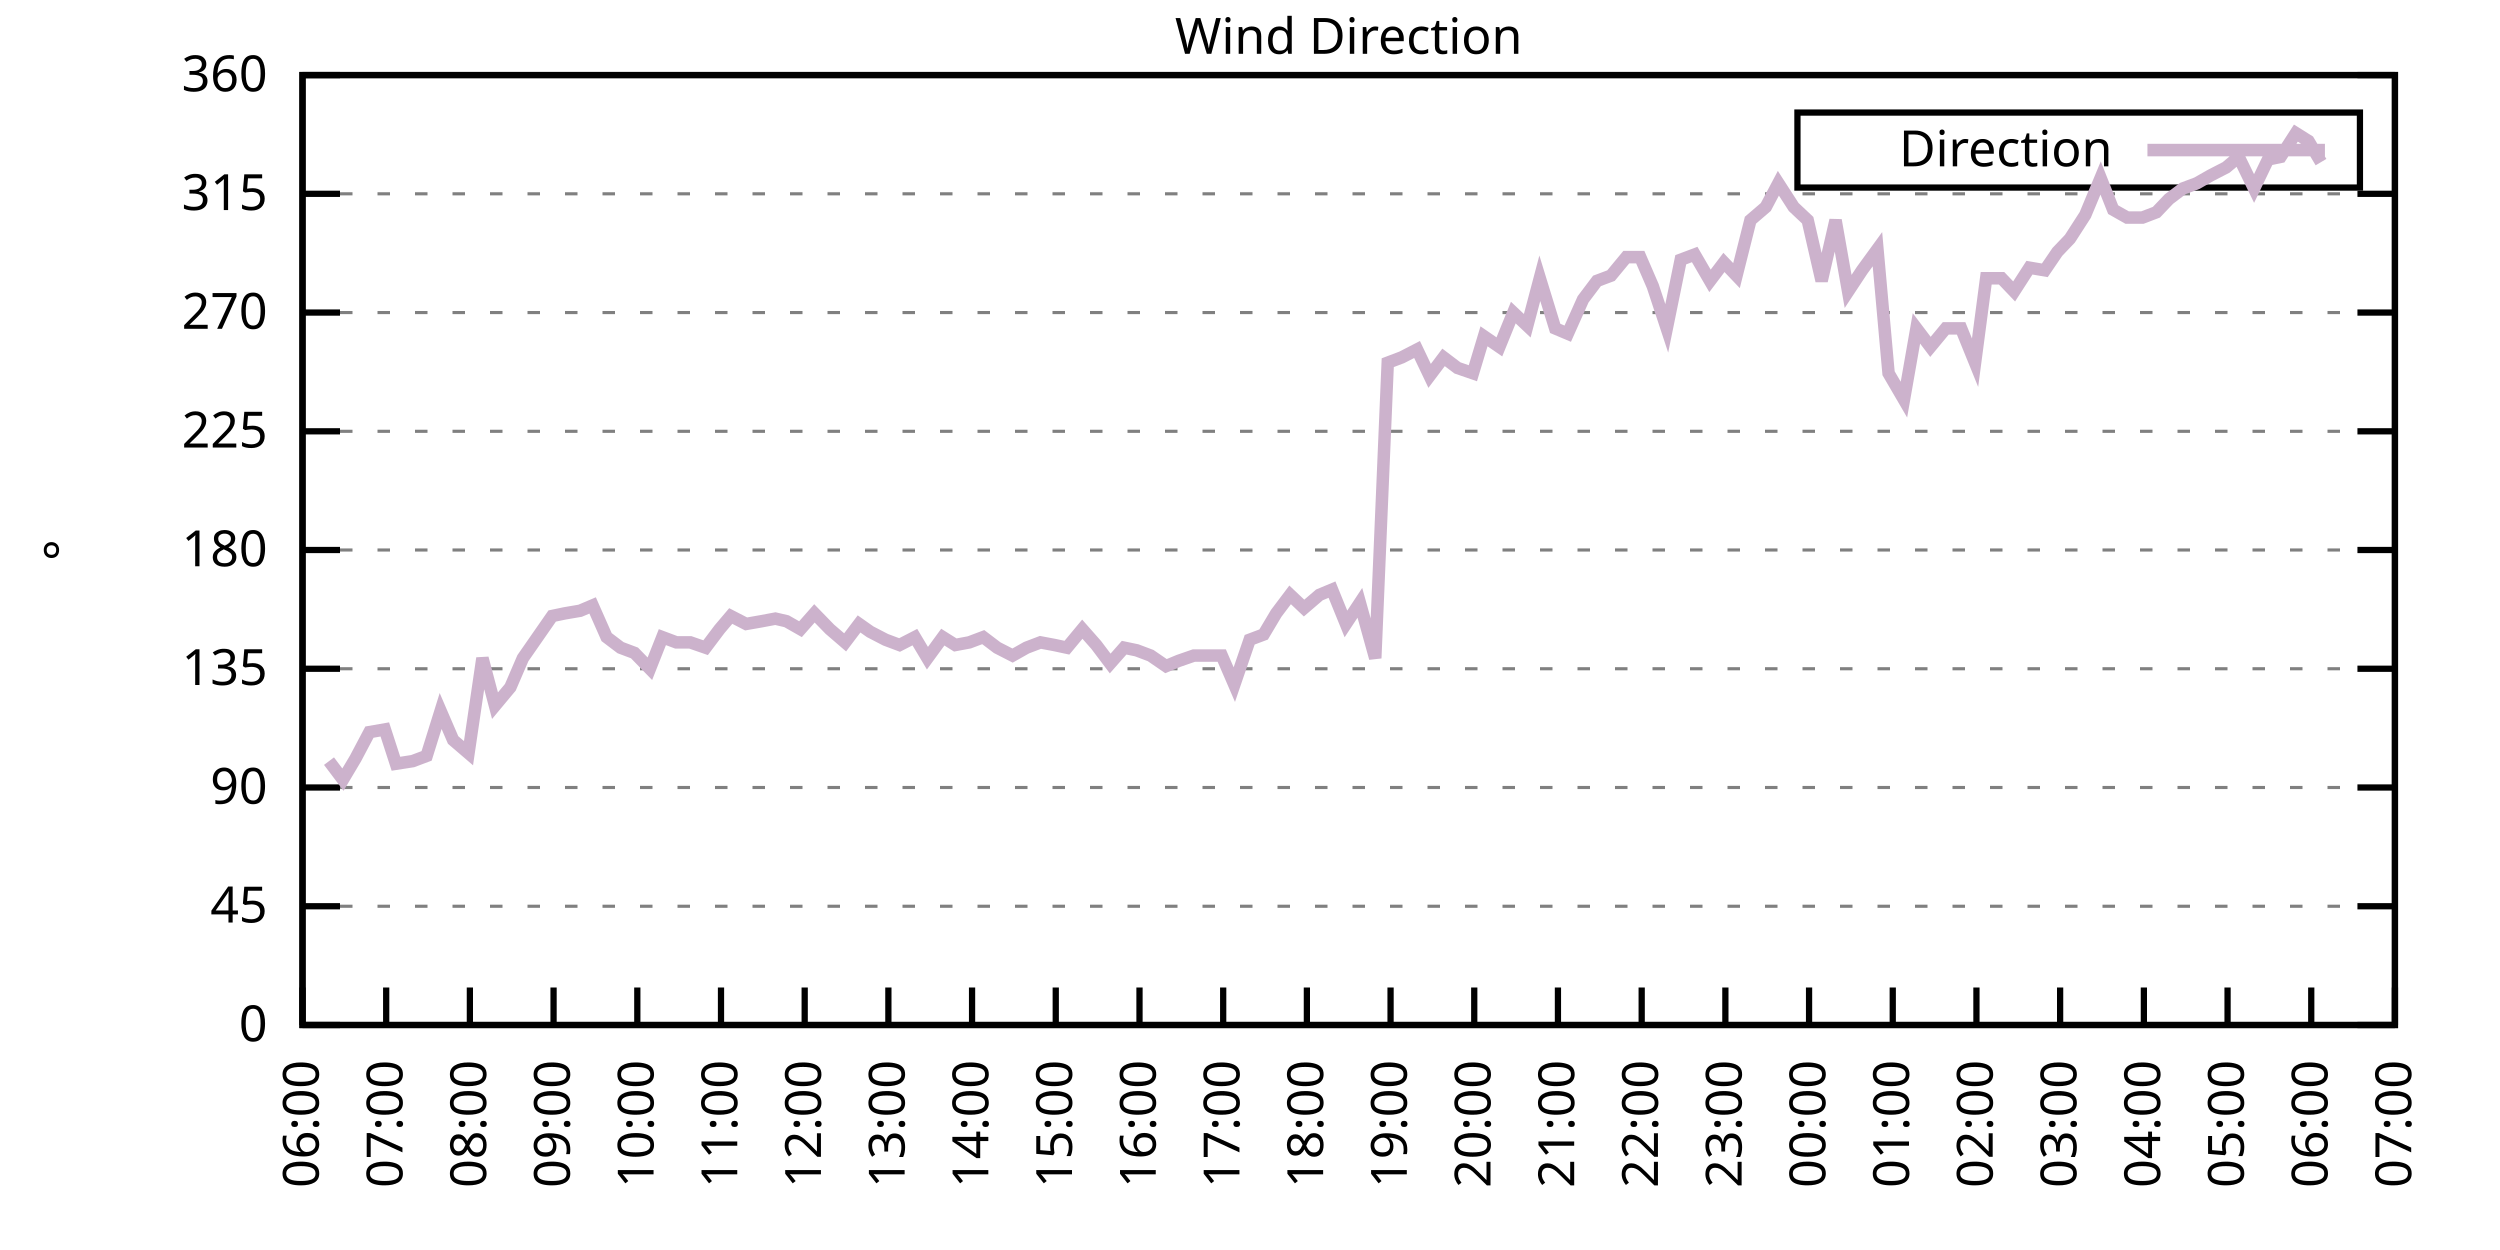
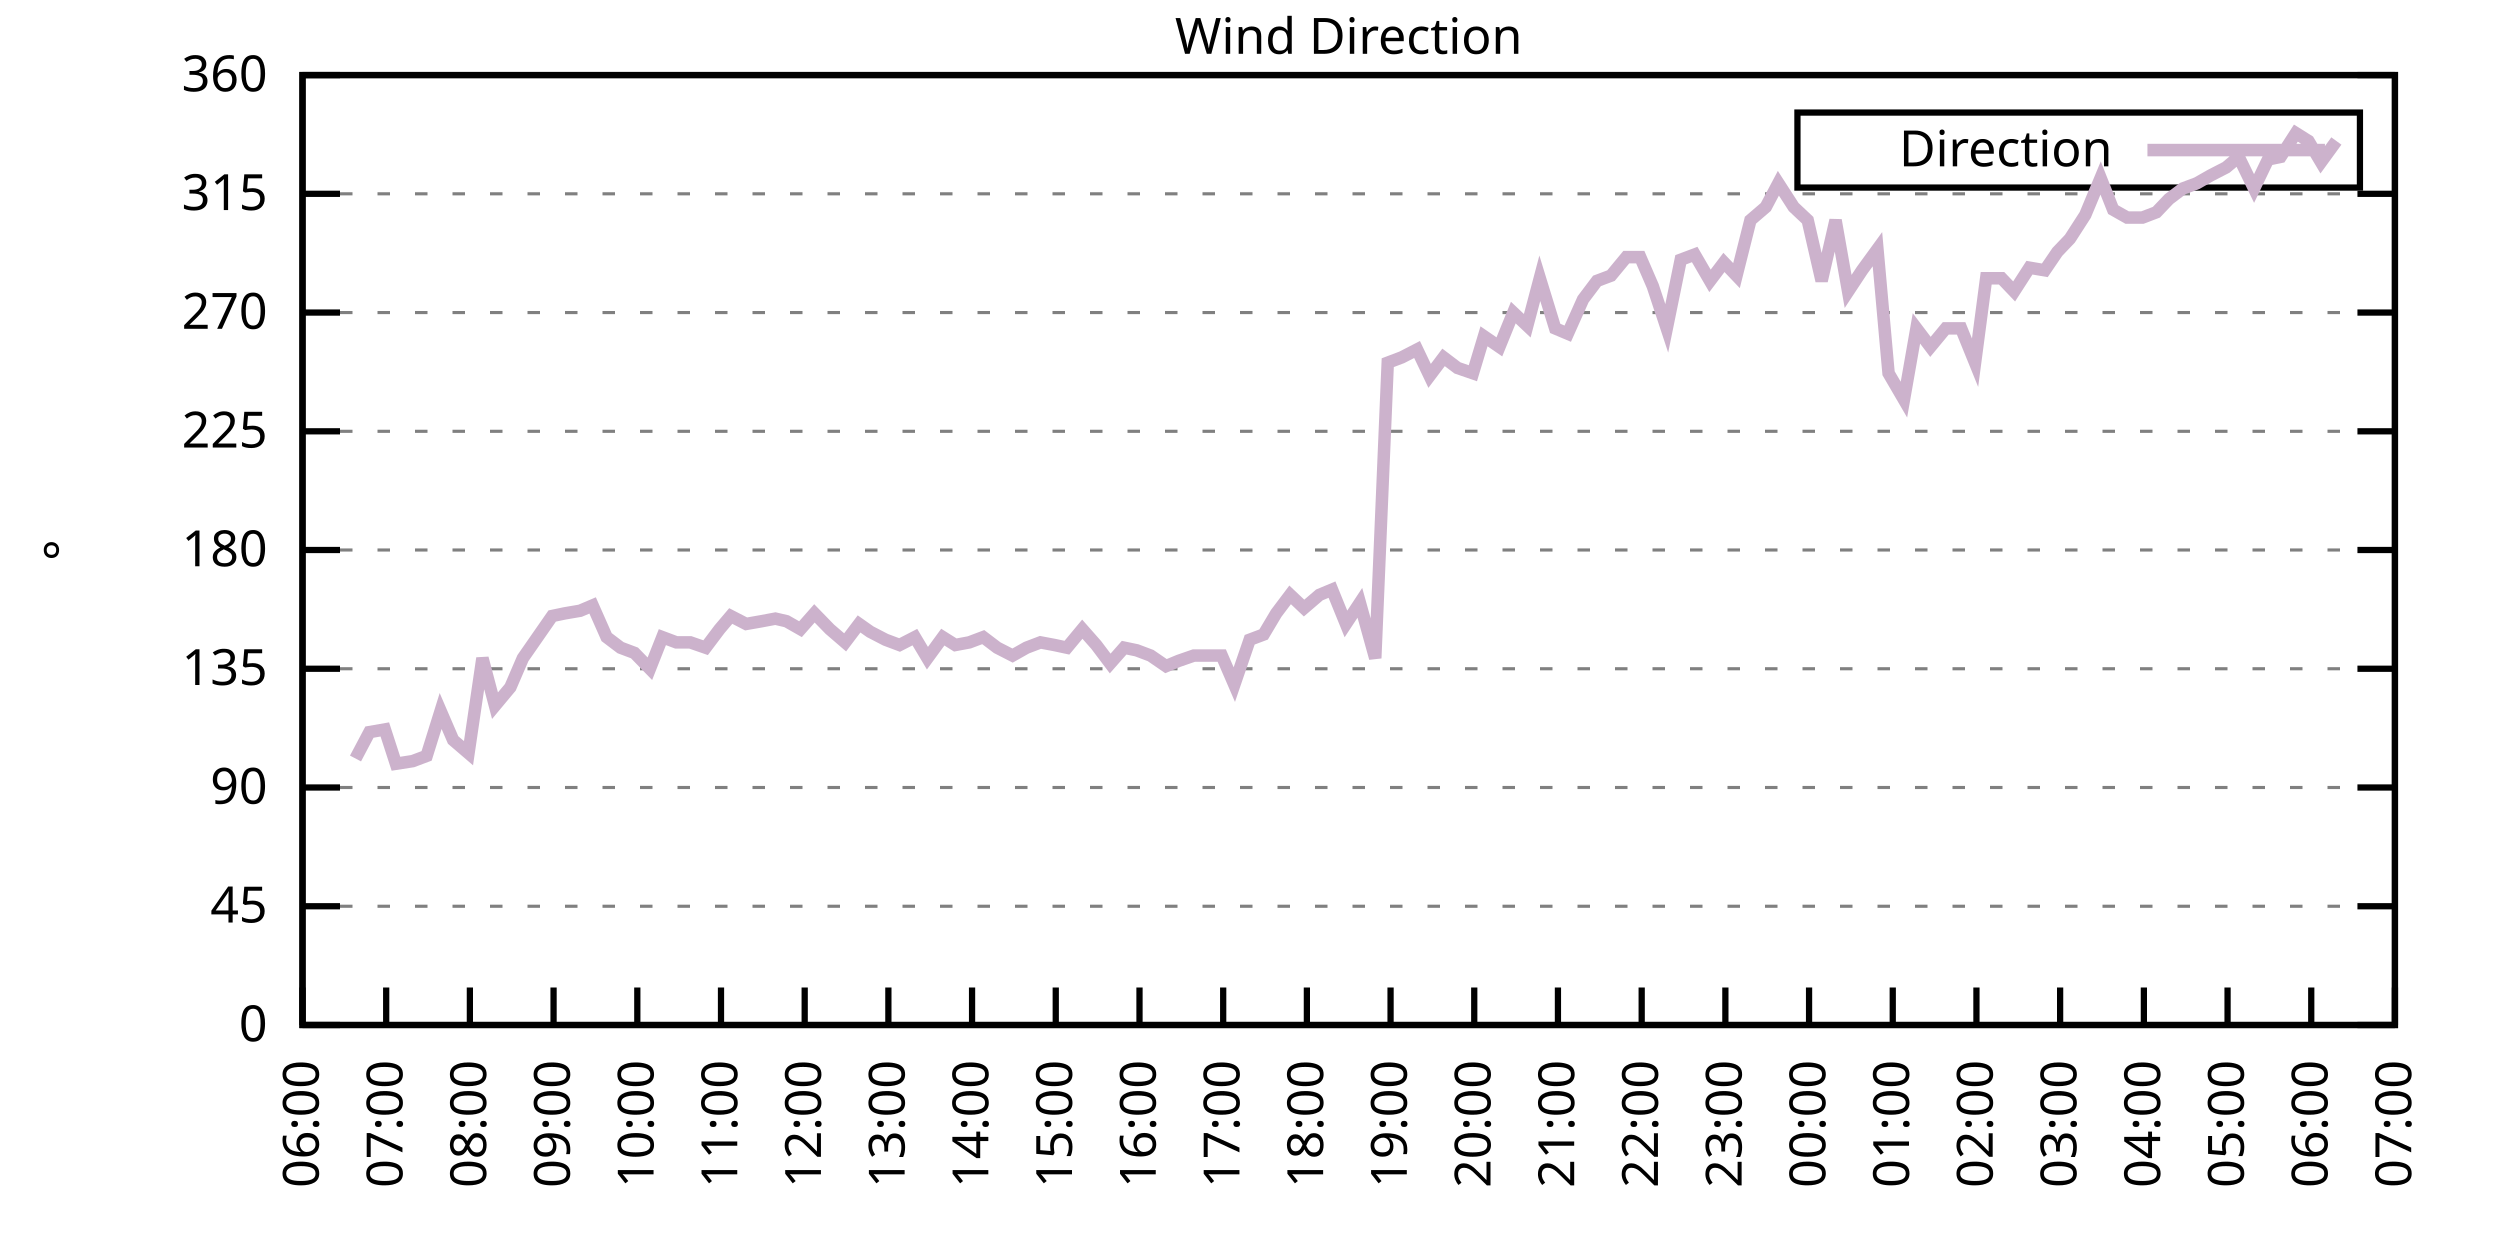
<svg xmlns="http://www.w3.org/2000/svg" xmlns:xlink="http://www.w3.org/1999/xlink" width="400" height="200" viewBox="0 0 400 200">
  <g id="gnuplot_canvas">
    <rect x="0" y="0" width="400" height="200" fill="none" />
    <defs>
      <circle id="gpDot" r="0.5" stroke-width="0.5" stroke="currentColor" />
      <path id="gpPt0" stroke-width="0.333" stroke="currentColor" d="M-1,0 h2 M0,-1 v2" />
      <path id="gpPt1" stroke-width="0.333" stroke="currentColor" d="M-1,-1 L1,1 M1,-1 L-1,1" />
      <path id="gpPt2" stroke-width="0.333" stroke="currentColor" d="M-1,0 L1,0 M0,-1 L0,1 M-1,-1 L1,1 M-1,1 L1,-1" />
      <rect id="gpPt3" stroke-width="0.333" stroke="currentColor" x="-1" y="-1" width="2" height="2" />
      <rect id="gpPt4" stroke-width="0.333" stroke="currentColor" fill="currentColor" x="-1" y="-1" width="2" height="2" />
      <circle id="gpPt5" stroke-width="0.333" stroke="currentColor" cx="0" cy="0" r="1" />
      <use xlink:href="#gpPt5" id="gpPt6" fill="currentColor" stroke="none" />
      <path id="gpPt7" stroke-width="0.333" stroke="currentColor" d="M0,-1.33 L-1.33,0.67 L1.33,0.67 z" />
      <use xlink:href="#gpPt7" id="gpPt8" fill="currentColor" stroke="none" />
      <use xlink:href="#gpPt7" id="gpPt9" stroke="currentColor" transform="rotate(180)" />
      <use xlink:href="#gpPt9" id="gpPt10" fill="currentColor" stroke="none" />
      <use xlink:href="#gpPt3" id="gpPt11" stroke="currentColor" transform="rotate(45)" />
      <use xlink:href="#gpPt11" id="gpPt12" fill="currentColor" stroke="none" />
      <path id="gpPt13" stroke-width="0.333" stroke="currentColor" d="M0,1.330 L1.265,0.411 L0.782,-1.067 L-0.782,-1.076 L-1.265,0.411 z" />
      <use xlink:href="#gpPt13" id="gpPt14" fill="currentColor" stroke="none" />
      <filter id="textbox" filterUnits="objectBoundingBox" x="0" y="0" height="1" width="1">
        <feFlood flood-color="white" flood-opacity="1" result="bgnd" />
        <feComposite in="SourceGraphic" in2="bgnd" operator="atop" />
      </filter>
      <filter id="greybox" filterUnits="objectBoundingBox" x="0" y="0" height="1" width="1">
        <feFlood flood-color="lightgrey" flood-opacity="1" result="grey" />
        <feComposite in="SourceGraphic" in2="grey" operator="atop" />
      </filter>
    </defs>
    <g fill="none" color="white" stroke="currentColor" stroke-width="1.00" stroke-linecap="butt" stroke-linejoin="miter">
</g>
    <g fill="none" color="black" stroke="currentColor" stroke-width="1.00" stroke-linecap="butt" stroke-linejoin="miter">
      <g stroke="none" shape-rendering="crispEdges">
        <polygon fill="rgb(255, 255, 255)" points="48.40,164.00 383.18,164.00 383.18,12.02 48.40,12.02 " />
      </g>
    </g>
    <g fill="none" color="black" stroke="currentColor" stroke-width="1.00" stroke-linecap="butt" stroke-linejoin="miter">
</g>
    <g fill="none" color="black" stroke="black" stroke-width="0.50" stroke-linecap="butt" stroke-linejoin="miter">
</g>
    <g fill="none" color="gray" stroke="currentColor" stroke-width="0.50" stroke-linecap="butt" stroke-linejoin="miter">
      <path stroke="gray" stroke-dasharray="2,4" class="gridline" d="M48.40,164.00 L383.19,164.00  " />
    </g>
    <g fill="none" color="gray" stroke="gray" stroke-width="1.00" stroke-linecap="butt" stroke-linejoin="miter">
</g>
    <g fill="none" color="black" stroke="currentColor" stroke-width="1.00" stroke-linecap="butt" stroke-linejoin="miter">
      <path stroke="black" d="M48.40,164.00 L54.40,164.00 M383.19,164.00 L377.19,164.00  " />
      <g transform="translate(42.80,166.60)" stroke="none" fill="black" font-family="Sans" font-size="8.00" text-anchor="end">
        <text>
          <tspan font-family="Sans"> 0</tspan>
        </text>
      </g>
    </g>
    <g fill="none" color="black" stroke="currentColor" stroke-width="1.00" stroke-linecap="butt" stroke-linejoin="miter">
</g>
    <g fill="none" color="black" stroke="black" stroke-width="0.50" stroke-linecap="butt" stroke-linejoin="miter">
</g>
    <g fill="none" color="gray" stroke="currentColor" stroke-width="0.50" stroke-linecap="butt" stroke-linejoin="miter">
      <path stroke="gray" stroke-dasharray="2,4" class="gridline" d="M48.40,145.00 L383.19,145.00  " />
    </g>
    <g fill="none" color="gray" stroke="gray" stroke-width="1.00" stroke-linecap="butt" stroke-linejoin="miter">
</g>
    <g fill="none" color="black" stroke="currentColor" stroke-width="1.00" stroke-linecap="butt" stroke-linejoin="miter">
      <path stroke="black" d="M48.40,145.00 L54.40,145.00 M383.19,145.00 L377.19,145.00  " />
      <g transform="translate(42.80,147.60)" stroke="none" fill="black" font-family="Sans" font-size="8.00" text-anchor="end">
        <text>
          <tspan font-family="Sans"> 45</tspan>
        </text>
      </g>
    </g>
    <g fill="none" color="black" stroke="currentColor" stroke-width="1.00" stroke-linecap="butt" stroke-linejoin="miter">
</g>
    <g fill="none" color="black" stroke="black" stroke-width="0.50" stroke-linecap="butt" stroke-linejoin="miter">
</g>
    <g fill="none" color="gray" stroke="currentColor" stroke-width="0.50" stroke-linecap="butt" stroke-linejoin="miter">
      <path stroke="gray" stroke-dasharray="2,4" class="gridline" d="M48.40,126.00 L383.19,126.00  " />
    </g>
    <g fill="none" color="gray" stroke="gray" stroke-width="1.00" stroke-linecap="butt" stroke-linejoin="miter">
</g>
    <g fill="none" color="black" stroke="currentColor" stroke-width="1.00" stroke-linecap="butt" stroke-linejoin="miter">
      <path stroke="black" d="M48.40,126.00 L54.40,126.00 M383.19,126.00 L377.19,126.00  " />
      <g transform="translate(42.80,128.60)" stroke="none" fill="black" font-family="Sans" font-size="8.00" text-anchor="end">
        <text>
          <tspan font-family="Sans"> 90</tspan>
        </text>
      </g>
    </g>
    <g fill="none" color="black" stroke="currentColor" stroke-width="1.00" stroke-linecap="butt" stroke-linejoin="miter">
</g>
    <g fill="none" color="black" stroke="black" stroke-width="0.50" stroke-linecap="butt" stroke-linejoin="miter">
</g>
    <g fill="none" color="gray" stroke="currentColor" stroke-width="0.50" stroke-linecap="butt" stroke-linejoin="miter">
      <path stroke="gray" stroke-dasharray="2,4" class="gridline" d="M48.40,107.00 L383.19,107.00  " />
    </g>
    <g fill="none" color="gray" stroke="gray" stroke-width="1.00" stroke-linecap="butt" stroke-linejoin="miter">
</g>
    <g fill="none" color="black" stroke="currentColor" stroke-width="1.00" stroke-linecap="butt" stroke-linejoin="miter">
      <path stroke="black" d="M48.40,107.00 L54.40,107.00 M383.19,107.00 L377.19,107.00  " />
      <g transform="translate(42.80,109.60)" stroke="none" fill="black" font-family="Sans" font-size="8.00" text-anchor="end">
        <text>
          <tspan font-family="Sans"> 135</tspan>
        </text>
      </g>
    </g>
    <g fill="none" color="black" stroke="currentColor" stroke-width="1.00" stroke-linecap="butt" stroke-linejoin="miter">
</g>
    <g fill="none" color="black" stroke="black" stroke-width="0.50" stroke-linecap="butt" stroke-linejoin="miter">
</g>
    <g fill="none" color="gray" stroke="currentColor" stroke-width="0.50" stroke-linecap="butt" stroke-linejoin="miter">
      <path stroke="gray" stroke-dasharray="2,4" class="gridline" d="M48.40,88.00 L383.19,88.00  " />
    </g>
    <g fill="none" color="gray" stroke="gray" stroke-width="1.00" stroke-linecap="butt" stroke-linejoin="miter">
</g>
    <g fill="none" color="black" stroke="currentColor" stroke-width="1.00" stroke-linecap="butt" stroke-linejoin="miter">
      <path stroke="black" d="M48.40,88.00 L54.40,88.00 M383.19,88.00 L377.19,88.00  " />
      <g transform="translate(42.80,90.60)" stroke="none" fill="black" font-family="Sans" font-size="8.00" text-anchor="end">
        <text>
          <tspan font-family="Sans"> 180</tspan>
        </text>
      </g>
    </g>
    <g fill="none" color="black" stroke="currentColor" stroke-width="1.00" stroke-linecap="butt" stroke-linejoin="miter">
</g>
    <g fill="none" color="black" stroke="black" stroke-width="0.50" stroke-linecap="butt" stroke-linejoin="miter">
</g>
    <g fill="none" color="gray" stroke="currentColor" stroke-width="0.50" stroke-linecap="butt" stroke-linejoin="miter">
      <path stroke="gray" stroke-dasharray="2,4" class="gridline" d="M48.40,69.01 L383.19,69.01  " />
    </g>
    <g fill="none" color="gray" stroke="gray" stroke-width="1.00" stroke-linecap="butt" stroke-linejoin="miter">
</g>
    <g fill="none" color="black" stroke="currentColor" stroke-width="1.00" stroke-linecap="butt" stroke-linejoin="miter">
      <path stroke="black" d="M48.40,69.01 L54.40,69.01 M383.19,69.01 L377.19,69.01  " />
      <g transform="translate(42.80,71.61)" stroke="none" fill="black" font-family="Sans" font-size="8.00" text-anchor="end">
        <text>
          <tspan font-family="Sans"> 225</tspan>
        </text>
      </g>
    </g>
    <g fill="none" color="black" stroke="currentColor" stroke-width="1.00" stroke-linecap="butt" stroke-linejoin="miter">
</g>
    <g fill="none" color="black" stroke="black" stroke-width="0.50" stroke-linecap="butt" stroke-linejoin="miter">
</g>
    <g fill="none" color="gray" stroke="currentColor" stroke-width="0.50" stroke-linecap="butt" stroke-linejoin="miter">
      <path stroke="gray" stroke-dasharray="2,4" class="gridline" d="M48.40,50.01 L383.19,50.01  " />
    </g>
    <g fill="none" color="gray" stroke="gray" stroke-width="1.00" stroke-linecap="butt" stroke-linejoin="miter">
</g>
    <g fill="none" color="black" stroke="currentColor" stroke-width="1.00" stroke-linecap="butt" stroke-linejoin="miter">
      <path stroke="black" d="M48.40,50.01 L54.40,50.01 M383.19,50.01 L377.19,50.01  " />
      <g transform="translate(42.80,52.61)" stroke="none" fill="black" font-family="Sans" font-size="8.00" text-anchor="end">
        <text>
          <tspan font-family="Sans"> 270</tspan>
        </text>
      </g>
    </g>
    <g fill="none" color="black" stroke="currentColor" stroke-width="1.00" stroke-linecap="butt" stroke-linejoin="miter">
</g>
    <g fill="none" color="black" stroke="black" stroke-width="0.50" stroke-linecap="butt" stroke-linejoin="miter">
</g>
    <g fill="none" color="gray" stroke="currentColor" stroke-width="0.50" stroke-linecap="butt" stroke-linejoin="miter">
      <path stroke="gray" stroke-dasharray="2,4" class="gridline" d="M48.40,31.01 L383.19,31.01  " />
    </g>
    <g fill="none" color="gray" stroke="gray" stroke-width="1.00" stroke-linecap="butt" stroke-linejoin="miter">
</g>
    <g fill="none" color="black" stroke="currentColor" stroke-width="1.00" stroke-linecap="butt" stroke-linejoin="miter">
      <path stroke="black" d="M48.40,31.01 L54.40,31.01 M383.19,31.01 L377.19,31.01  " />
      <g transform="translate(42.80,33.61)" stroke="none" fill="black" font-family="Sans" font-size="8.00" text-anchor="end">
        <text>
          <tspan font-family="Sans"> 315</tspan>
        </text>
      </g>
    </g>
    <g fill="none" color="black" stroke="currentColor" stroke-width="1.00" stroke-linecap="butt" stroke-linejoin="miter">
</g>
    <g fill="none" color="black" stroke="black" stroke-width="0.50" stroke-linecap="butt" stroke-linejoin="miter">
</g>
    <g fill="none" color="gray" stroke="currentColor" stroke-width="0.50" stroke-linecap="butt" stroke-linejoin="miter">
      <path stroke="gray" stroke-dasharray="2,4" class="gridline" d="M48.40,12.01 L383.19,12.01  " />
    </g>
    <g fill="none" color="gray" stroke="gray" stroke-width="1.00" stroke-linecap="butt" stroke-linejoin="miter">
</g>
    <g fill="none" color="black" stroke="currentColor" stroke-width="1.00" stroke-linecap="butt" stroke-linejoin="miter">
      <path stroke="black" d="M48.40,12.01 L54.40,12.01 M383.19,12.01 L377.19,12.01  " />
      <g transform="translate(42.80,14.61)" stroke="none" fill="black" font-family="Sans" font-size="8.00" text-anchor="end">
        <text>
          <tspan font-family="Sans"> 360</tspan>
        </text>
      </g>
    </g>
    <g fill="none" color="black" stroke="currentColor" stroke-width="1.00" stroke-linecap="butt" stroke-linejoin="miter">
      <path stroke="black" d="M48.40,164.00 L48.40,158.00  " />
      <g transform="translate(51.00,169.60) rotate(270.00)" stroke="none" fill="black" font-family="Sans" font-size="8.00" text-anchor="end">
        <text>
          <tspan font-family="Sans">06:00</tspan>
        </text>
      </g>
    </g>
    <g fill="none" color="black" stroke="currentColor" stroke-width="1.00" stroke-linecap="butt" stroke-linejoin="miter">
      <path stroke="black" d="M61.79,164.00 L61.79,158.00  " />
      <g transform="translate(64.39,169.60) rotate(270.00)" stroke="none" fill="black" font-family="Sans" font-size="8.00" text-anchor="end">
        <text>
          <tspan font-family="Sans">07:00</tspan>
        </text>
      </g>
    </g>
    <g fill="none" color="black" stroke="currentColor" stroke-width="1.00" stroke-linecap="butt" stroke-linejoin="miter">
      <path stroke="black" d="M75.18,164.00 L75.18,158.00  " />
      <g transform="translate(77.78,169.60) rotate(270.00)" stroke="none" fill="black" font-family="Sans" font-size="8.00" text-anchor="end">
        <text>
          <tspan font-family="Sans">08:00</tspan>
        </text>
      </g>
    </g>
    <g fill="none" color="black" stroke="currentColor" stroke-width="1.00" stroke-linecap="butt" stroke-linejoin="miter">
      <path stroke="black" d="M88.57,164.00 L88.57,158.00  " />
      <g transform="translate(91.17,169.60) rotate(270.00)" stroke="none" fill="black" font-family="Sans" font-size="8.00" text-anchor="end">
        <text>
          <tspan font-family="Sans">09:00</tspan>
        </text>
      </g>
    </g>
    <g fill="none" color="black" stroke="currentColor" stroke-width="1.00" stroke-linecap="butt" stroke-linejoin="miter">
      <path stroke="black" d="M101.97,164.00 L101.97,158.00  " />
      <g transform="translate(104.57,169.60) rotate(270.00)" stroke="none" fill="black" font-family="Sans" font-size="8.00" text-anchor="end">
        <text>
          <tspan font-family="Sans">10:00</tspan>
        </text>
      </g>
    </g>
    <g fill="none" color="black" stroke="currentColor" stroke-width="1.00" stroke-linecap="butt" stroke-linejoin="miter">
      <path stroke="black" d="M115.36,164.00 L115.36,158.00  " />
      <g transform="translate(117.96,169.60) rotate(270.00)" stroke="none" fill="black" font-family="Sans" font-size="8.00" text-anchor="end">
        <text>
          <tspan font-family="Sans">11:00</tspan>
        </text>
      </g>
    </g>
    <g fill="none" color="black" stroke="currentColor" stroke-width="1.00" stroke-linecap="butt" stroke-linejoin="miter">
      <path stroke="black" d="M128.75,164.00 L128.75,158.00  " />
      <g transform="translate(131.35,169.60) rotate(270.00)" stroke="none" fill="black" font-family="Sans" font-size="8.00" text-anchor="end">
        <text>
          <tspan font-family="Sans">12:00</tspan>
        </text>
      </g>
    </g>
    <g fill="none" color="black" stroke="currentColor" stroke-width="1.00" stroke-linecap="butt" stroke-linejoin="miter">
      <path stroke="black" d="M142.14,164.00 L142.14,158.00  " />
      <g transform="translate(144.74,169.60) rotate(270.00)" stroke="none" fill="black" font-family="Sans" font-size="8.00" text-anchor="end">
        <text>
          <tspan font-family="Sans">13:00</tspan>
        </text>
      </g>
    </g>
    <g fill="none" color="black" stroke="currentColor" stroke-width="1.00" stroke-linecap="butt" stroke-linejoin="miter">
      <path stroke="black" d="M155.53,164.00 L155.53,158.00  " />
      <g transform="translate(158.13,169.60) rotate(270.00)" stroke="none" fill="black" font-family="Sans" font-size="8.00" text-anchor="end">
        <text>
          <tspan font-family="Sans">14:00</tspan>
        </text>
      </g>
    </g>
    <g fill="none" color="black" stroke="currentColor" stroke-width="1.00" stroke-linecap="butt" stroke-linejoin="miter">
      <path stroke="black" d="M168.92,164.00 L168.92,158.00  " />
      <g transform="translate(171.52,169.60) rotate(270.00)" stroke="none" fill="black" font-family="Sans" font-size="8.00" text-anchor="end">
        <text>
          <tspan font-family="Sans">15:00</tspan>
        </text>
      </g>
    </g>
    <g fill="none" color="black" stroke="currentColor" stroke-width="1.00" stroke-linecap="butt" stroke-linejoin="miter">
      <path stroke="black" d="M182.32,164.00 L182.32,158.00  " />
      <g transform="translate(184.92,169.60) rotate(270.00)" stroke="none" fill="black" font-family="Sans" font-size="8.00" text-anchor="end">
        <text>
          <tspan font-family="Sans">16:00</tspan>
        </text>
      </g>
    </g>
    <g fill="none" color="black" stroke="currentColor" stroke-width="1.00" stroke-linecap="butt" stroke-linejoin="miter">
      <path stroke="black" d="M195.71,164.00 L195.71,158.00  " />
      <g transform="translate(198.31,169.60) rotate(270.00)" stroke="none" fill="black" font-family="Sans" font-size="8.00" text-anchor="end">
        <text>
          <tspan font-family="Sans">17:00</tspan>
        </text>
      </g>
    </g>
    <g fill="none" color="black" stroke="currentColor" stroke-width="1.00" stroke-linecap="butt" stroke-linejoin="miter">
      <path stroke="black" d="M209.10,164.00 L209.10,158.00  " />
      <g transform="translate(211.70,169.60) rotate(270.00)" stroke="none" fill="black" font-family="Sans" font-size="8.00" text-anchor="end">
        <text>
          <tspan font-family="Sans">18:00</tspan>
        </text>
      </g>
    </g>
    <g fill="none" color="black" stroke="currentColor" stroke-width="1.00" stroke-linecap="butt" stroke-linejoin="miter">
      <path stroke="black" d="M222.49,164.00 L222.49,158.00  " />
      <g transform="translate(225.09,169.60) rotate(270.00)" stroke="none" fill="black" font-family="Sans" font-size="8.00" text-anchor="end">
        <text>
          <tspan font-family="Sans">19:00</tspan>
        </text>
      </g>
    </g>
    <g fill="none" color="black" stroke="currentColor" stroke-width="1.00" stroke-linecap="butt" stroke-linejoin="miter">
      <path stroke="black" d="M235.88,164.00 L235.88,158.00  " />
      <g transform="translate(238.48,169.60) rotate(270.00)" stroke="none" fill="black" font-family="Sans" font-size="8.00" text-anchor="end">
        <text>
          <tspan font-family="Sans">20:00</tspan>
        </text>
      </g>
    </g>
    <g fill="none" color="black" stroke="currentColor" stroke-width="1.00" stroke-linecap="butt" stroke-linejoin="miter">
      <path stroke="black" d="M249.27,164.00 L249.27,158.00  " />
      <g transform="translate(251.87,169.60) rotate(270.00)" stroke="none" fill="black" font-family="Sans" font-size="8.00" text-anchor="end">
        <text>
          <tspan font-family="Sans">21:00</tspan>
        </text>
      </g>
    </g>
    <g fill="none" color="black" stroke="currentColor" stroke-width="1.00" stroke-linecap="butt" stroke-linejoin="miter">
      <path stroke="black" d="M262.67,164.00 L262.67,158.00  " />
      <g transform="translate(265.27,169.60) rotate(270.00)" stroke="none" fill="black" font-family="Sans" font-size="8.00" text-anchor="end">
        <text>
          <tspan font-family="Sans">22:00</tspan>
        </text>
      </g>
    </g>
    <g fill="none" color="black" stroke="currentColor" stroke-width="1.00" stroke-linecap="butt" stroke-linejoin="miter">
      <path stroke="black" d="M276.06,164.00 L276.06,158.00  " />
      <g transform="translate(278.66,169.60) rotate(270.00)" stroke="none" fill="black" font-family="Sans" font-size="8.00" text-anchor="end">
        <text>
          <tspan font-family="Sans">23:00</tspan>
        </text>
      </g>
    </g>
    <g fill="none" color="black" stroke="currentColor" stroke-width="1.00" stroke-linecap="butt" stroke-linejoin="miter">
      <path stroke="black" d="M289.45,164.00 L289.45,158.00  " />
      <g transform="translate(292.05,169.60) rotate(270.00)" stroke="none" fill="black" font-family="Sans" font-size="8.00" text-anchor="end">
        <text>
          <tspan font-family="Sans">00:00</tspan>
        </text>
      </g>
    </g>
    <g fill="none" color="black" stroke="currentColor" stroke-width="1.00" stroke-linecap="butt" stroke-linejoin="miter">
      <path stroke="black" d="M302.84,164.00 L302.84,158.00  " />
      <g transform="translate(305.44,169.60) rotate(270.00)" stroke="none" fill="black" font-family="Sans" font-size="8.00" text-anchor="end">
        <text>
          <tspan font-family="Sans">01:00</tspan>
        </text>
      </g>
    </g>
    <g fill="none" color="black" stroke="currentColor" stroke-width="1.00" stroke-linecap="butt" stroke-linejoin="miter">
      <path stroke="black" d="M316.23,164.00 L316.23,158.00  " />
      <g transform="translate(318.83,169.60) rotate(270.00)" stroke="none" fill="black" font-family="Sans" font-size="8.00" text-anchor="end">
        <text>
          <tspan font-family="Sans">02:00</tspan>
        </text>
      </g>
    </g>
    <g fill="none" color="black" stroke="currentColor" stroke-width="1.00" stroke-linecap="butt" stroke-linejoin="miter">
      <path stroke="black" d="M329.62,164.00 L329.62,158.00  " />
      <g transform="translate(332.22,169.60) rotate(270.00)" stroke="none" fill="black" font-family="Sans" font-size="8.00" text-anchor="end">
        <text>
          <tspan font-family="Sans">03:00</tspan>
        </text>
      </g>
    </g>
    <g fill="none" color="black" stroke="currentColor" stroke-width="1.00" stroke-linecap="butt" stroke-linejoin="miter">
      <path stroke="black" d="M343.02,164.00 L343.02,158.00  " />
      <g transform="translate(345.62,169.60) rotate(270.00)" stroke="none" fill="black" font-family="Sans" font-size="8.00" text-anchor="end">
        <text>
          <tspan font-family="Sans">04:00</tspan>
        </text>
      </g>
    </g>
    <g fill="none" color="black" stroke="currentColor" stroke-width="1.00" stroke-linecap="butt" stroke-linejoin="miter">
      <path stroke="black" d="M356.41,164.00 L356.41,158.00  " />
      <g transform="translate(359.01,169.60) rotate(270.00)" stroke="none" fill="black" font-family="Sans" font-size="8.00" text-anchor="end">
        <text>
          <tspan font-family="Sans">05:00</tspan>
        </text>
      </g>
    </g>
    <g fill="none" color="black" stroke="currentColor" stroke-width="1.00" stroke-linecap="butt" stroke-linejoin="miter">
      <path stroke="black" d="M369.80,164.00 L369.80,158.00  " />
      <g transform="translate(372.40,169.60) rotate(270.00)" stroke="none" fill="black" font-family="Sans" font-size="8.00" text-anchor="end">
        <text>
          <tspan font-family="Sans">06:00</tspan>
        </text>
      </g>
    </g>
    <g fill="none" color="black" stroke="currentColor" stroke-width="1.00" stroke-linecap="butt" stroke-linejoin="miter">
      <path stroke="black" d="M383.19,164.00 L383.19,158.00  " />
      <g transform="translate(385.79,169.60) rotate(270.00)" stroke="none" fill="black" font-family="Sans" font-size="8.00" text-anchor="end">
        <text>
          <tspan font-family="Sans">07:00</tspan>
        </text>
      </g>
    </g>
    <g fill="none" color="black" stroke="currentColor" stroke-width="1.00" stroke-linecap="butt" stroke-linejoin="miter">
</g>
    <g fill="none" color="black" stroke="currentColor" stroke-width="1.00" stroke-linecap="butt" stroke-linejoin="miter">
      <path stroke="black" d="M48.40,12.01 L48.40,164.00 L383.19,164.00 L383.19,12.01 L48.40,12.01 Z  " />
    </g>
    <g fill="none" color="black" stroke="currentColor" stroke-width="1.00" stroke-linecap="butt" stroke-linejoin="miter">
</g>
    <g fill="none" color="black" stroke="currentColor" stroke-width="1.00" stroke-linecap="butt" stroke-linejoin="miter">
      <path stroke="black" d="M287.59,30.01 L287.59,18.01 L377.59,18.01 L377.59,30.01 L287.59,30.01 Z  " />
    </g>
    <g id="Wind_direction_plot_1">
      <g fill="none" color="white" stroke="black" stroke-width="2.00" stroke-linecap="butt" stroke-linejoin="miter">
</g>
      <g fill="none" color="black" stroke="currentColor" stroke-width="2.00" stroke-linecap="butt" stroke-linejoin="miter">
        <g transform="translate(337.99,26.61)" stroke="none" fill="black" font-family="Sans" font-size="8.00" text-anchor="end">
          <text>
            <tspan font-family="Sans">Direction</tspan>
          </text>
        </g>
      </g>
      <g fill="none" color="black" stroke="currentColor" stroke-width="2.00" stroke-linecap="butt" stroke-linejoin="miter">
-         <path stroke="rgb(204, 178, 204)" d="M343.59,24.01 L371.99,24.01 M52.64,121.78 L54.87,124.74 L56.88,121.36 L59.11,117.14 L61.57,116.71 L63.35,122.20   L66.03,121.78 L68.26,120.94 L70.50,113.76 L72.50,118.40 L74.96,120.51 L77.19,105.31 L79.20,112.91 L81.66,109.96   L83.66,105.31 L88.35,98.56 L90.36,98.14 L92.82,97.72 L94.82,96.87 L97.06,101.94 L99.29,103.63 L101.52,104.47   L103.98,107.00 L105.98,101.94 L108.22,102.78 L110.45,102.78 L112.90,103.63 L115.13,100.67 L116.92,98.56 L119.38,99.83   L121.83,99.40 L124.06,98.98 L125.85,99.40 L128.08,100.67 L130.31,98.14 L132.77,100.67 L135.22,102.78 L137.45,99.83   L139.24,101.09 L141.69,102.36 L143.93,103.20 L146.38,101.94 L148.39,105.31 L150.85,101.94 L152.85,103.20 L155.09,102.78   L157.32,101.94 L159.55,103.63 L162.01,104.89 L164.24,103.63 L166.47,102.78 L168.70,103.20 L170.71,103.63 L173.17,100.67   L175.40,103.20 L177.63,106.16 L179.86,103.63 L181.87,104.05 L184.10,104.89 L186.56,106.58 L188.57,105.74 L191.02,104.89   L195.48,104.89 L197.49,109.54 L199.95,102.36 L202.18,101.52 L204.19,98.14 L206.42,95.18 L208.65,97.29 L211.11,95.18   L213.12,94.34 L215.35,99.83 L217.58,96.45 L220.04,105.31 L222.04,58.03 L224.28,57.18 L226.73,55.92 L228.74,60.14   L230.97,57.18 L233.20,58.87 L235.66,59.72 L237.44,53.81 L239.90,55.50 L242.13,50.01 L244.36,52.12 L246.37,44.52   L248.83,52.54 L250.84,53.39 L253.29,47.90 L255.52,44.94 L257.76,44.10 L260.21,41.14 L262.44,41.14 L264.45,45.79   L266.68,52.54 L268.92,41.56 L271.15,40.72 L273.60,44.94 L275.83,41.99 L277.84,44.10 L280.07,35.23 L282.53,33.12   L284.54,29.32 L286.99,33.12 L289.23,35.23 L291.46,44.94 L293.69,35.23 L295.70,46.63 L297.93,43.25 L300.39,39.87   L302.17,59.72 L304.63,63.94 L306.63,52.54 L308.87,55.50 L311.32,52.54 L313.78,52.54 L316.01,58.03 L317.79,44.52   L320.25,44.52 L322.26,46.63 L324.71,42.83 L327.17,43.25 L329.18,40.30 L331.19,38.19 L333.64,34.39 L336.10,28.48   L338.10,33.54 L340.34,34.81 L342.79,34.81 L345.02,33.96 L347.03,31.85 L349.26,30.16 L351.50,29.32 L353.73,28.05   L356.18,26.79 L358.19,25.10 L360.65,30.16 L362.88,25.52 L364.89,25.10 L367.34,21.30 L369.35,22.56 L371.36,25.94    " />
+         <path stroke="rgb(204, 178, 204)" d="M343.59,24.01 L371.99,24.01 M56.88,121.36 L59.11,117.14 L61.57,116.71 L63.35,122.20 L66.03,121.78 L68.26,120.94   L70.50,113.76 L72.50,118.40 L74.96,120.51 L77.19,105.31 L79.20,112.91 L81.66,109.96 L83.66,105.31 L88.35,98.56   L90.36,98.14 L92.82,97.72 L94.82,96.87 L97.06,101.94 L99.29,103.63 L101.52,104.47 L103.98,107.00 L105.98,101.94   L108.22,102.78 L110.45,102.78 L112.90,103.63 L115.13,100.67 L116.92,98.56 L119.38,99.83 L121.83,99.40 L124.06,98.98   L125.85,99.40 L128.08,100.67 L130.31,98.14 L132.77,100.67 L135.22,102.78 L137.45,99.83 L139.24,101.09 L141.69,102.36   L143.93,103.20 L146.38,101.94 L148.39,105.31 L150.85,101.94 L152.85,103.20 L155.09,102.78 L157.32,101.94 L159.55,103.63   L162.01,104.89 L164.24,103.63 L166.47,102.78 L168.70,103.20 L170.71,103.63 L173.17,100.67 L175.40,103.20 L177.63,106.16   L179.86,103.63 L181.87,104.05 L184.10,104.89 L186.56,106.58 L188.57,105.74 L191.02,104.89 L195.48,104.89 L197.49,109.54   L199.95,102.36 L202.18,101.52 L204.19,98.14 L206.42,95.18 L208.65,97.29 L211.11,95.18 L213.12,94.34 L215.35,99.83   L217.58,96.45 L220.04,105.31 L222.04,58.03 L224.28,57.18 L226.73,55.92 L228.74,60.14 L230.97,57.18 L233.20,58.87   L235.66,59.72 L237.44,53.81 L239.90,55.50 L242.13,50.01 L244.36,52.12 L246.37,44.52 L248.83,52.54 L250.84,53.39   L253.29,47.90 L255.52,44.94 L257.76,44.10 L260.21,41.14 L262.44,41.14 L264.45,45.79 L266.68,52.54 L268.92,41.56   L271.15,40.72 L273.60,44.94 L275.83,41.99 L277.84,44.10 L280.07,35.23 L282.53,33.12 L284.54,29.32 L286.99,33.12   L289.23,35.23 L291.46,44.94 L293.69,35.23 L295.70,46.63 L297.93,43.25 L300.39,39.87 L302.17,59.72 L304.63,63.94   L306.63,52.54 L308.87,55.50 L311.32,52.54 L313.78,52.54 L316.01,58.03 L317.79,44.52 L320.25,44.52 L322.26,46.63   L324.71,42.83 L327.17,43.25 L329.18,40.30 L331.19,38.19 L333.64,34.39 L336.10,28.48 L338.10,33.54 L340.34,34.81   L342.79,34.81 L345.02,33.96 L347.03,31.85 L349.26,30.16 L351.50,29.32 L353.73,28.05 L356.18,26.79 L358.19,25.10   L360.65,30.16 L362.88,25.52 L364.89,25.10 L367.34,21.30 L369.35,22.56 L371.36,25.94 L373.82,22.56  " />
      </g>
    </g>
    <g fill="none" color="black" stroke="currentColor" stroke-width="2.00" stroke-linecap="butt" stroke-linejoin="miter">
</g>
    <g fill="none" color="black" stroke="black" stroke-width="1.00" stroke-linecap="butt" stroke-linejoin="miter">
</g>
    <g fill="none" color="black" stroke="currentColor" stroke-width="1.00" stroke-linecap="butt" stroke-linejoin="miter">
      <path stroke="black" d="M48.40,12.01 L48.40,164.00 L383.19,164.00 L383.19,12.01 L48.40,12.01 Z  " />
      <g transform="translate(12.80,88.01) rotate(270.00)" stroke="none" fill="black" font-family="Sans" font-size="8.00" text-anchor="middle">
        <text>
          <tspan font-family="Sans">°</tspan>
        </text>
      </g>
    </g>
    <g fill="none" color="black" stroke="currentColor" stroke-width="1.00" stroke-linecap="butt" stroke-linejoin="miter">
</g>
    <g fill="none" color="black" stroke="currentColor" stroke-width="1.00" stroke-linecap="butt" stroke-linejoin="miter">
      <g transform="translate(215.79,8.61)" stroke="none" fill="black" font-family="Sans" font-size="8.00" text-anchor="middle">
        <text>
          <tspan font-family="Sans">Wind Direction</tspan>
        </text>
      </g>
    </g>
    <g fill="none" color="black" stroke="currentColor" stroke-width="1.00" stroke-linecap="butt" stroke-linejoin="miter">
</g>
  </g>
</svg>
